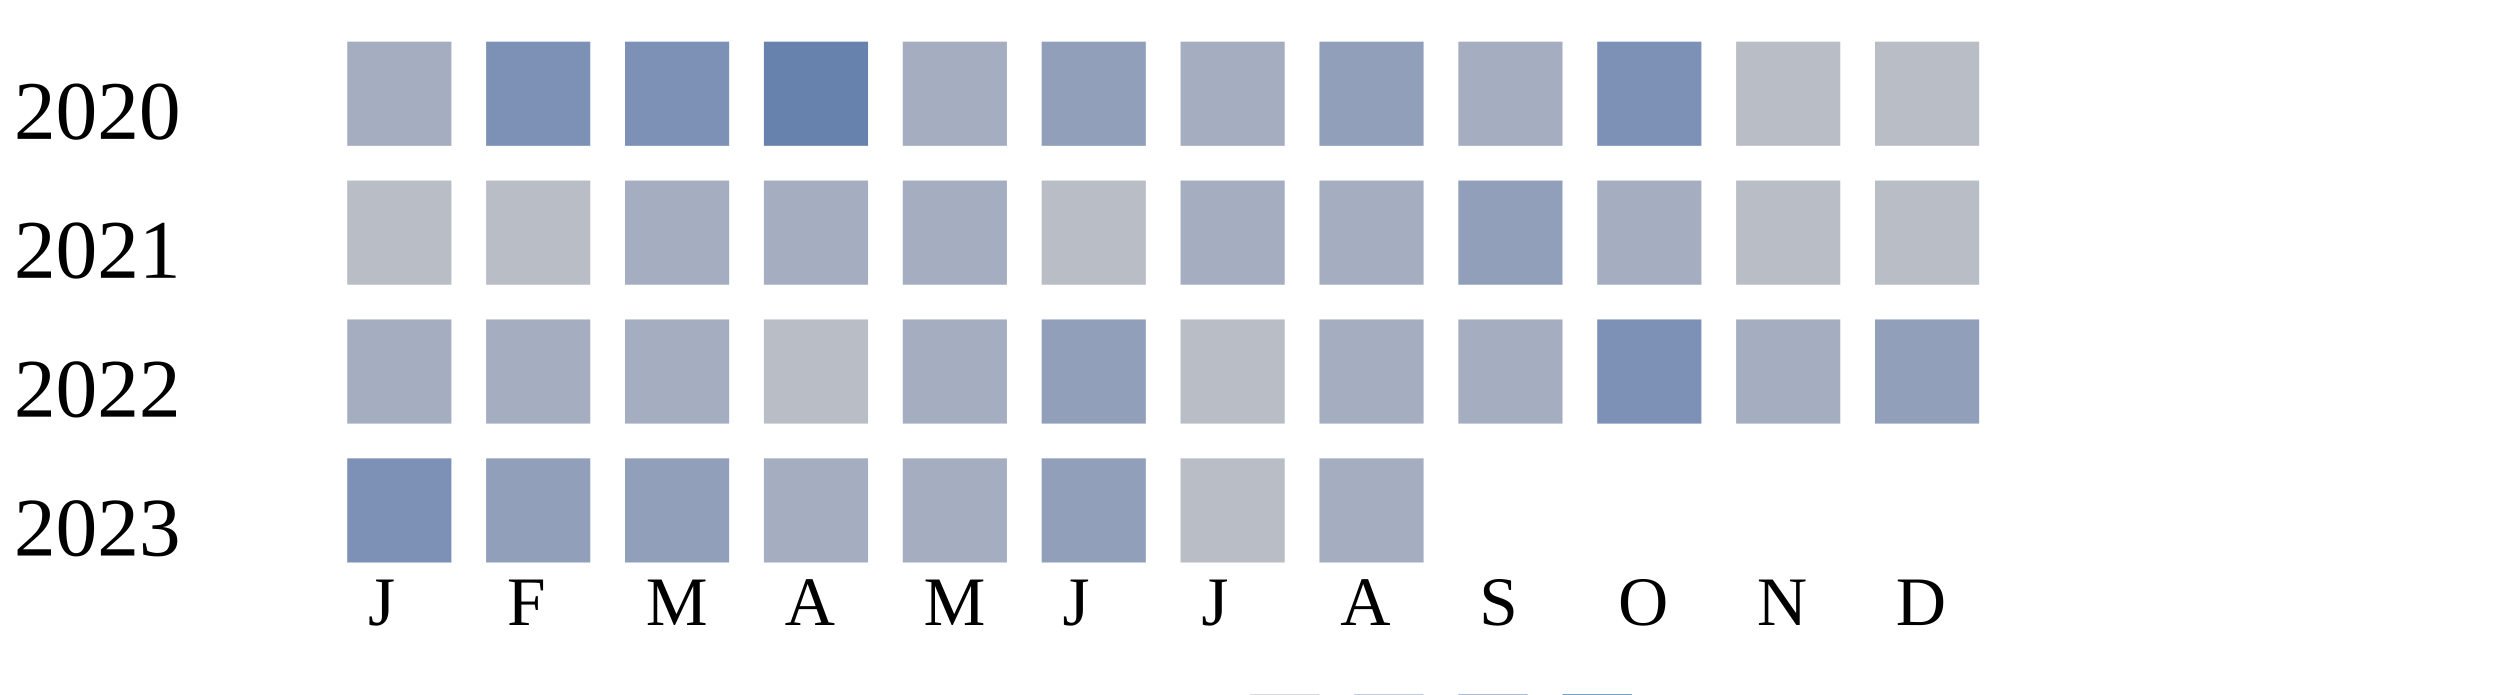
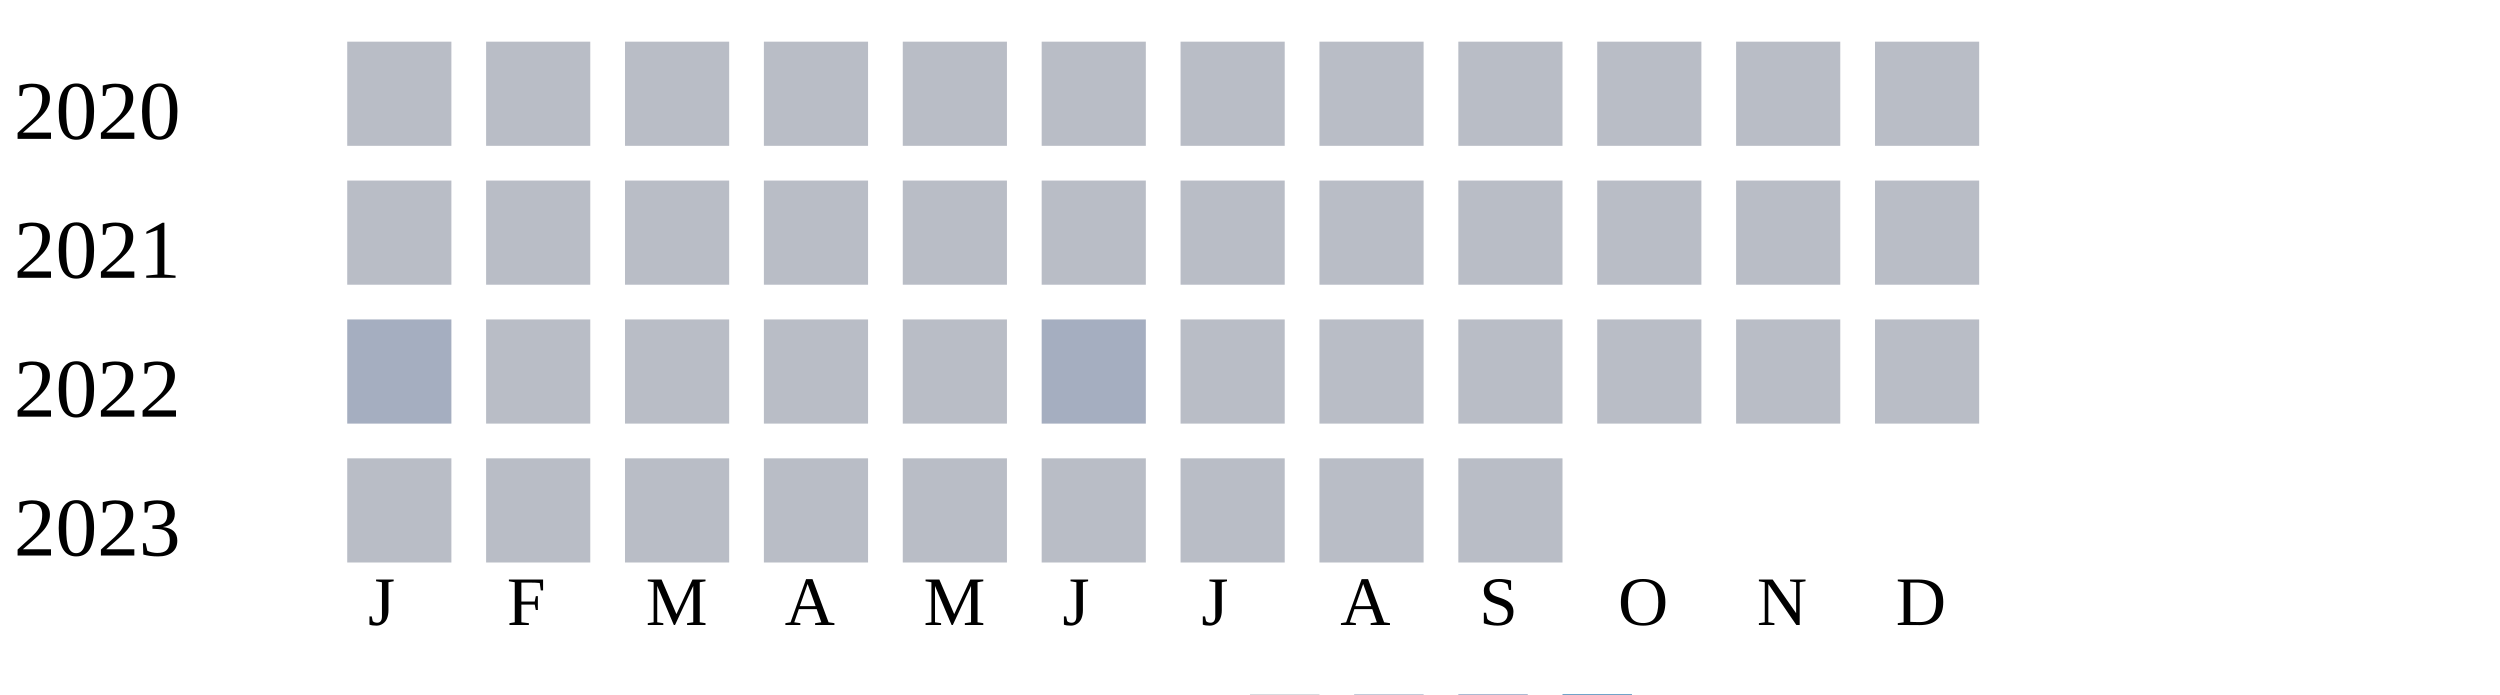
<svg xmlns="http://www.w3.org/2000/svg" width="360" height="100">
  <g transform="translate(0 0)">
    <text x="2" y="20">2020</text>
-     <rect x="50" y="6" width="15" height="15" fill="#a5aec0" />
-     <rect x="70" y="6" width="15" height="15" fill="#7d90b5" />
-     <rect x="90" y="6" width="15" height="15" fill="#7d90b5" />
-     <rect x="110" y="6" width="15" height="15" fill="#6882ae" />
-     <rect x="130" y="6" width="15" height="15" fill="#a5aec0" />
-     <rect x="150" y="6" width="15" height="15" fill="#919fba" />
-     <rect x="170" y="6" width="15" height="15" fill="#a5aec0" />
-     <rect x="190" y="6" width="15" height="15" fill="#919fba" />
-     <rect x="210" y="6" width="15" height="15" fill="#a5aec0" />
-     <rect x="230" y="6" width="15" height="15" fill="#7d90b5" />
+     <rect x="50" y="6" width="15" height="15" fill="#b9bdc6" />
+     <rect x="70" y="6" width="15" height="15" fill="#b9bdc6" />
+     <rect x="90" y="6" width="15" height="15" fill="#b9bdc6" />
+     <rect x="110" y="6" width="15" height="15" fill="#b9bdc6" />
+     <rect x="130" y="6" width="15" height="15" fill="#b9bdc6" />
+     <rect x="150" y="6" width="15" height="15" fill="#b9bdc6" />
+     <rect x="170" y="6" width="15" height="15" fill="#b9bdc6" />
+     <rect x="190" y="6" width="15" height="15" fill="#b9bdc6" />
+     <rect x="210" y="6" width="15" height="15" fill="#b9bdc6" />
+     <rect x="230" y="6" width="15" height="15" fill="#b9bdc6" />
    <rect x="250" y="6" width="15" height="15" fill="#b9bdc6" />
    <rect x="270" y="6" width="15" height="15" fill="#b9bdc6" />
  </g>
  <g transform="translate(0 20)">
    <text x="2" y="20">2021</text>
    <rect x="50" y="6" width="15" height="15" fill="#b9bdc6" />
    <rect x="70" y="6" width="15" height="15" fill="#b9bdc6" />
-     <rect x="90" y="6" width="15" height="15" fill="#a5aec0" />
-     <rect x="110" y="6" width="15" height="15" fill="#a5aec0" />
-     <rect x="130" y="6" width="15" height="15" fill="#a5aec0" />
+     <rect x="90" y="6" width="15" height="15" fill="#b9bdc6" />
+     <rect x="110" y="6" width="15" height="15" fill="#b9bdc6" />
+     <rect x="130" y="6" width="15" height="15" fill="#b9bdc6" />
    <rect x="150" y="6" width="15" height="15" fill="#b9bdc6" />
-     <rect x="170" y="6" width="15" height="15" fill="#a5aec0" />
-     <rect x="190" y="6" width="15" height="15" fill="#a5aec0" />
-     <rect x="210" y="6" width="15" height="15" fill="#919fba" />
-     <rect x="230" y="6" width="15" height="15" fill="#a5aec0" />
+     <rect x="170" y="6" width="15" height="15" fill="#b9bdc6" />
+     <rect x="190" y="6" width="15" height="15" fill="#b9bdc6" />
+     <rect x="210" y="6" width="15" height="15" fill="#b9bdc6" />
+     <rect x="230" y="6" width="15" height="15" fill="#b9bdc6" />
    <rect x="250" y="6" width="15" height="15" fill="#b9bdc6" />
    <rect x="270" y="6" width="15" height="15" fill="#b9bdc6" />
  </g>
  <g transform="translate(0 40)">
    <text x="2" y="20">2022</text>
    <rect x="50" y="6" width="15" height="15" fill="#a5aec0" />
-     <rect x="70" y="6" width="15" height="15" fill="#a5aec0" />
-     <rect x="90" y="6" width="15" height="15" fill="#a5aec0" />
+     <rect x="70" y="6" width="15" height="15" fill="#b9bdc6" />
+     <rect x="90" y="6" width="15" height="15" fill="#b9bdc6" />
    <rect x="110" y="6" width="15" height="15" fill="#b9bdc6" />
-     <rect x="130" y="6" width="15" height="15" fill="#a5aec0" />
-     <rect x="150" y="6" width="15" height="15" fill="#919fba" />
+     <rect x="130" y="6" width="15" height="15" fill="#b9bdc6" />
+     <rect x="150" y="6" width="15" height="15" fill="#a5aec0" />
    <rect x="170" y="6" width="15" height="15" fill="#b9bdc6" />
-     <rect x="190" y="6" width="15" height="15" fill="#a5aec0" />
-     <rect x="210" y="6" width="15" height="15" fill="#a5aec0" />
-     <rect x="230" y="6" width="15" height="15" fill="#7d90b5" />
-     <rect x="250" y="6" width="15" height="15" fill="#a5aec0" />
-     <rect x="270" y="6" width="15" height="15" fill="#919fba" />
+     <rect x="190" y="6" width="15" height="15" fill="#b9bdc6" />
+     <rect x="210" y="6" width="15" height="15" fill="#b9bdc6" />
+     <rect x="230" y="6" width="15" height="15" fill="#b9bdc6" />
+     <rect x="250" y="6" width="15" height="15" fill="#b9bdc6" />
+     <rect x="270" y="6" width="15" height="15" fill="#b9bdc6" />
  </g>
  <g transform="translate(0 60)">
    <text x="2" y="20">2023</text>
-     <rect x="50" y="6" width="15" height="15" fill="#7d90b5" />
-     <rect x="70" y="6" width="15" height="15" fill="#919fba" />
-     <rect x="90" y="6" width="15" height="15" fill="#919fba" />
-     <rect x="110" y="6" width="15" height="15" fill="#a5aec0" />
-     <rect x="130" y="6" width="15" height="15" fill="#a5aec0" />
-     <rect x="150" y="6" width="15" height="15" fill="#919fba" />
+     <rect x="50" y="6" width="15" height="15" fill="#b9bdc6" />
+     <rect x="70" y="6" width="15" height="15" fill="#b9bdc6" />
+     <rect x="90" y="6" width="15" height="15" fill="#b9bdc6" />
+     <rect x="110" y="6" width="15" height="15" fill="#b9bdc6" />
+     <rect x="130" y="6" width="15" height="15" fill="#b9bdc6" />
+     <rect x="150" y="6" width="15" height="15" fill="#b9bdc6" />
    <rect x="170" y="6" width="15" height="15" fill="#b9bdc6" />
-     <rect x="190" y="6" width="15" height="15" fill="#a5aec0" />
+     <rect x="190" y="6" width="15" height="15" fill="#b9bdc6" />
+     <rect x="210" y="6" width="15" height="15" fill="#b9bdc6" />
  </g>
  <text style="font-size: 10px; text-align: center" x="53" y="90">J</text>
  <text style="font-size: 10px; text-align: center" x="73" y="90">F</text>
  <text style="font-size: 10px; text-align: center" x="93" y="90">M</text>
  <text style="font-size: 10px; text-align: center" x="113" y="90">A</text>
  <text style="font-size: 10px; text-align: center" x="133" y="90">M</text>
  <text style="font-size: 10px; text-align: center" x="153" y="90">J</text>
  <text style="font-size: 10px; text-align: center" x="173" y="90">J</text>
  <text style="font-size: 10px; text-align: center" x="193" y="90">A</text>
  <text style="font-size: 10px; text-align: center" x="213" y="90">S</text>
  <text style="font-size: 10px; text-align: center" x="233" y="90">O</text>
  <text style="font-size: 10px; text-align: center" x="253" y="90">N</text>
  <text style="font-size: 10px; text-align: center" x="273" y="90">D</text>
  <text style="font-size: 10px;" x="155" y="109">Less</text>
  <rect fill="#b9bdc6" width="10" height="10" x="180" y="100" />
  <rect fill="#919fba" width="10" height="10" x="195" y="100" />
  <rect fill="#6882ae" width="10" height="10" x="210" y="100" />
  <rect fill="#005a9c" width="10" height="10" x="225" y="100" />
  <text x="240" y="109" style="font-size: 10px;">More</text>
</svg>
